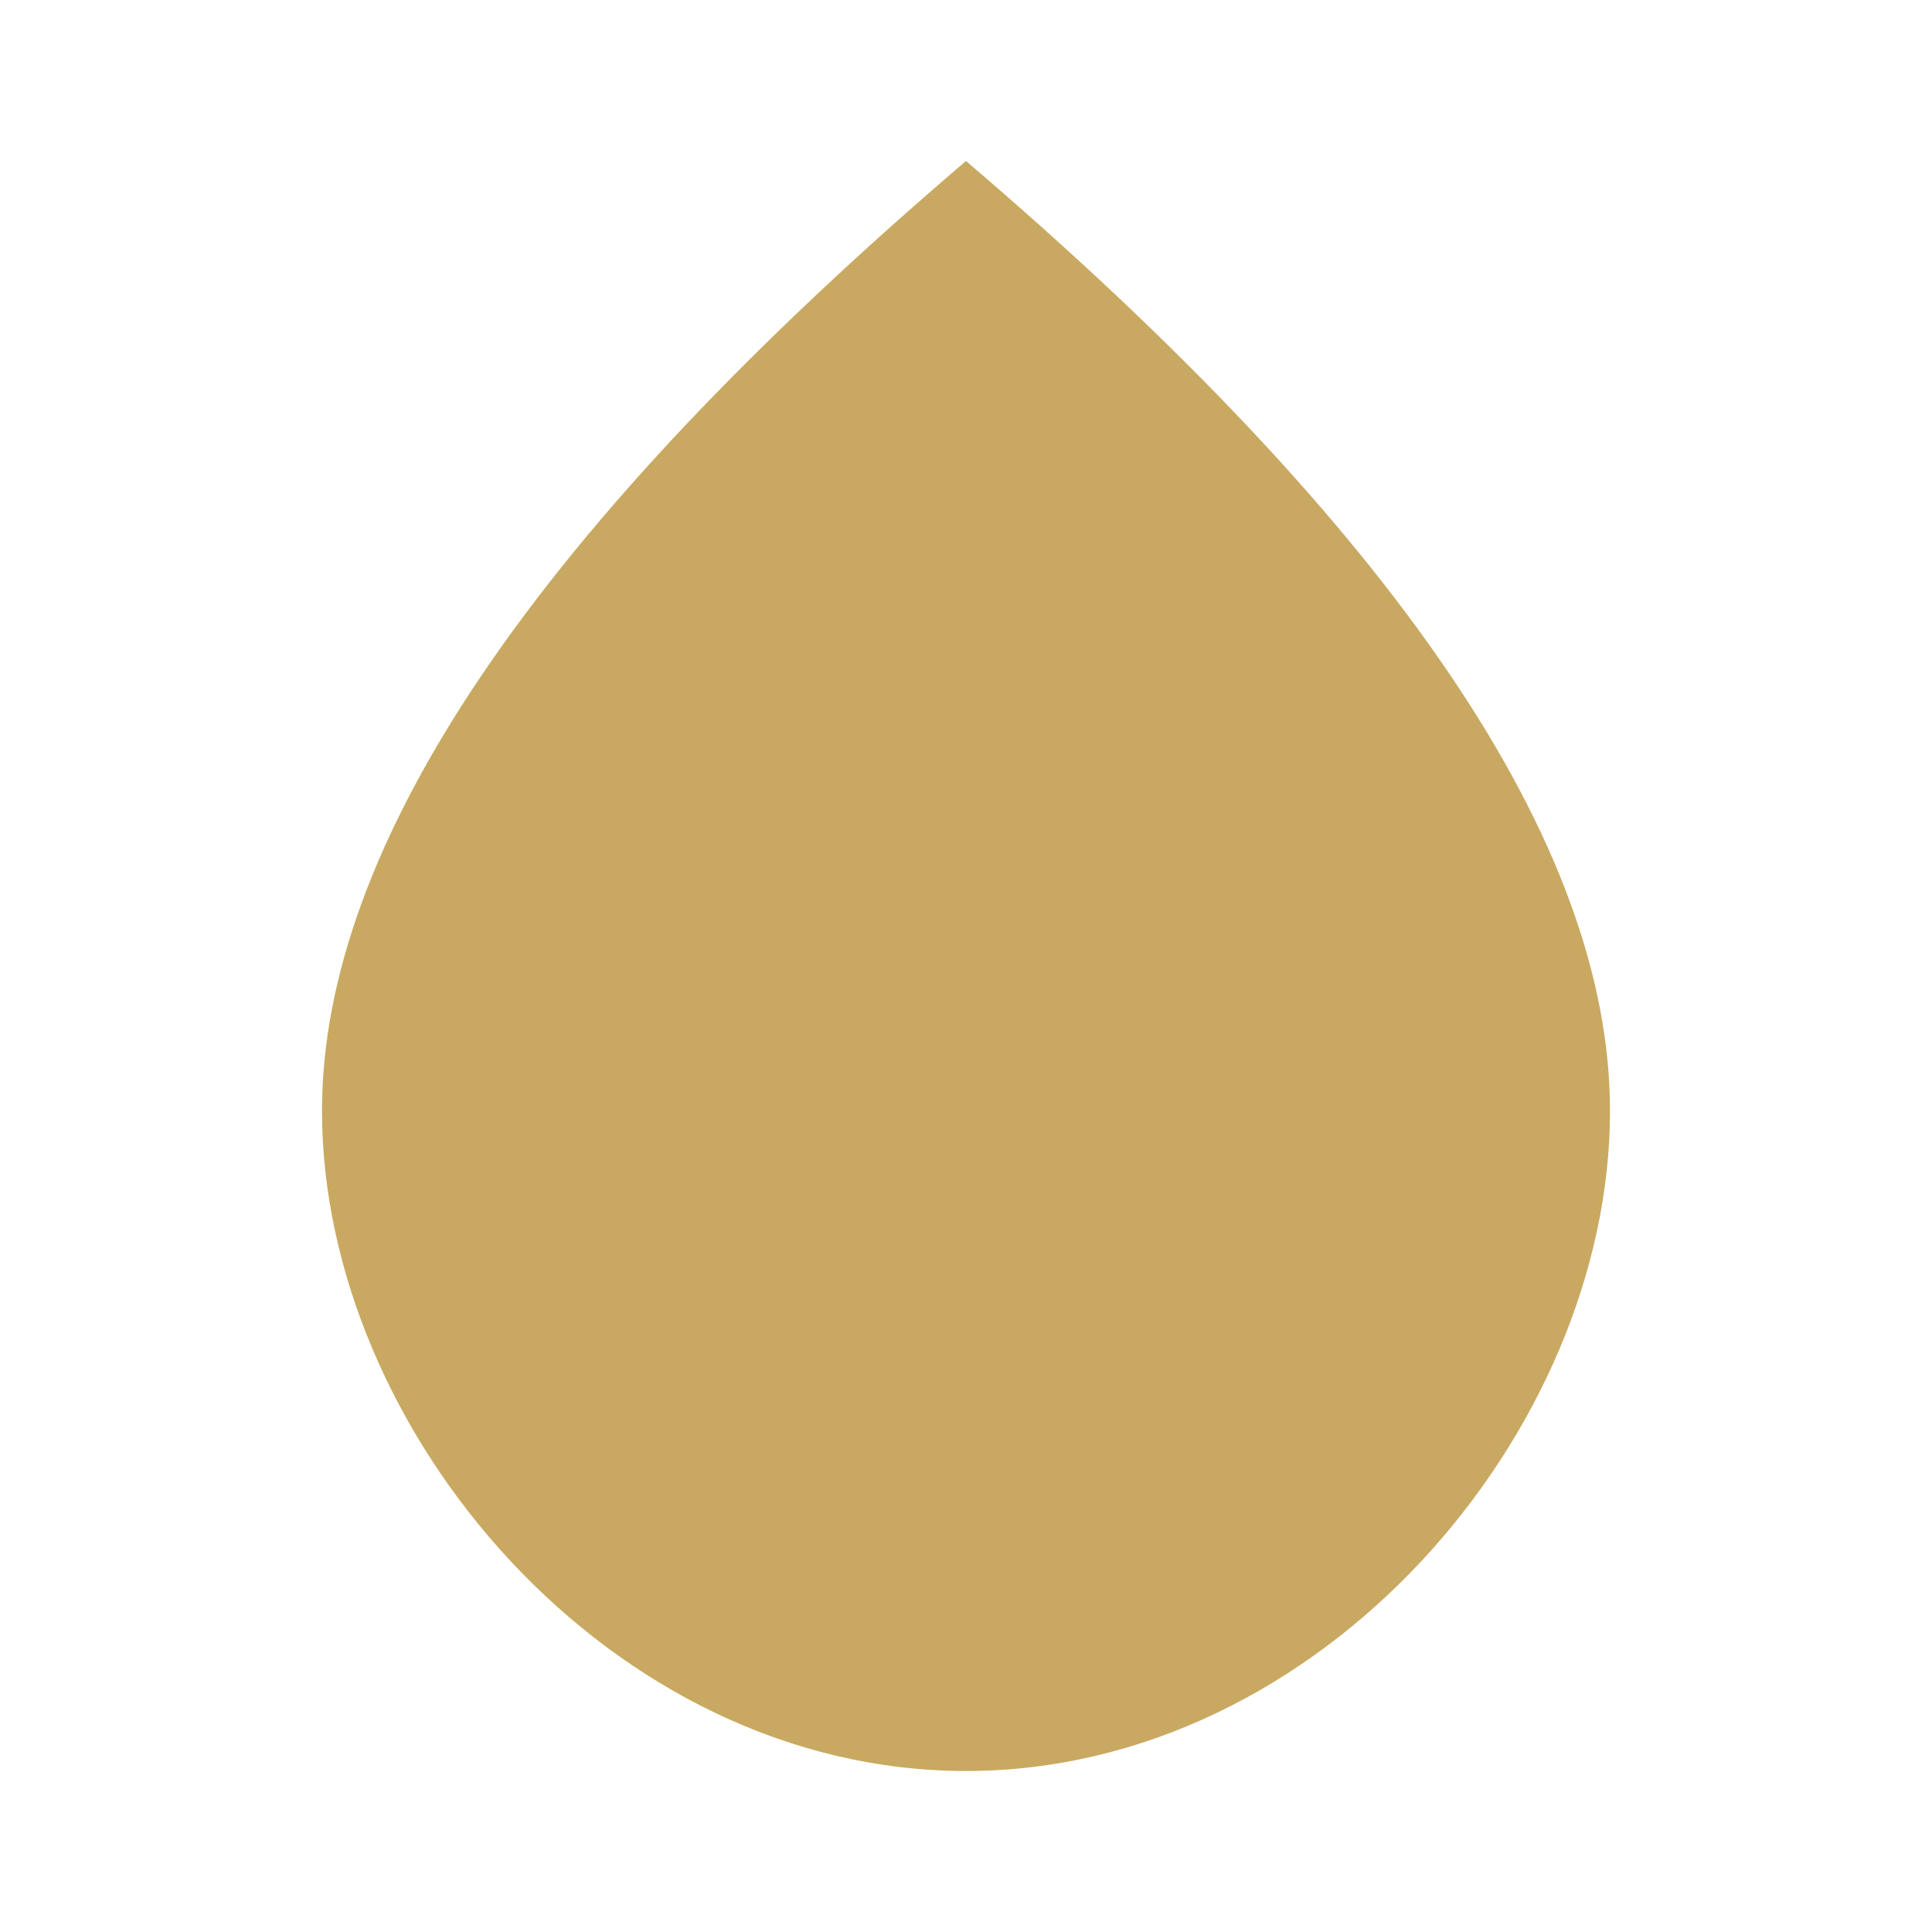
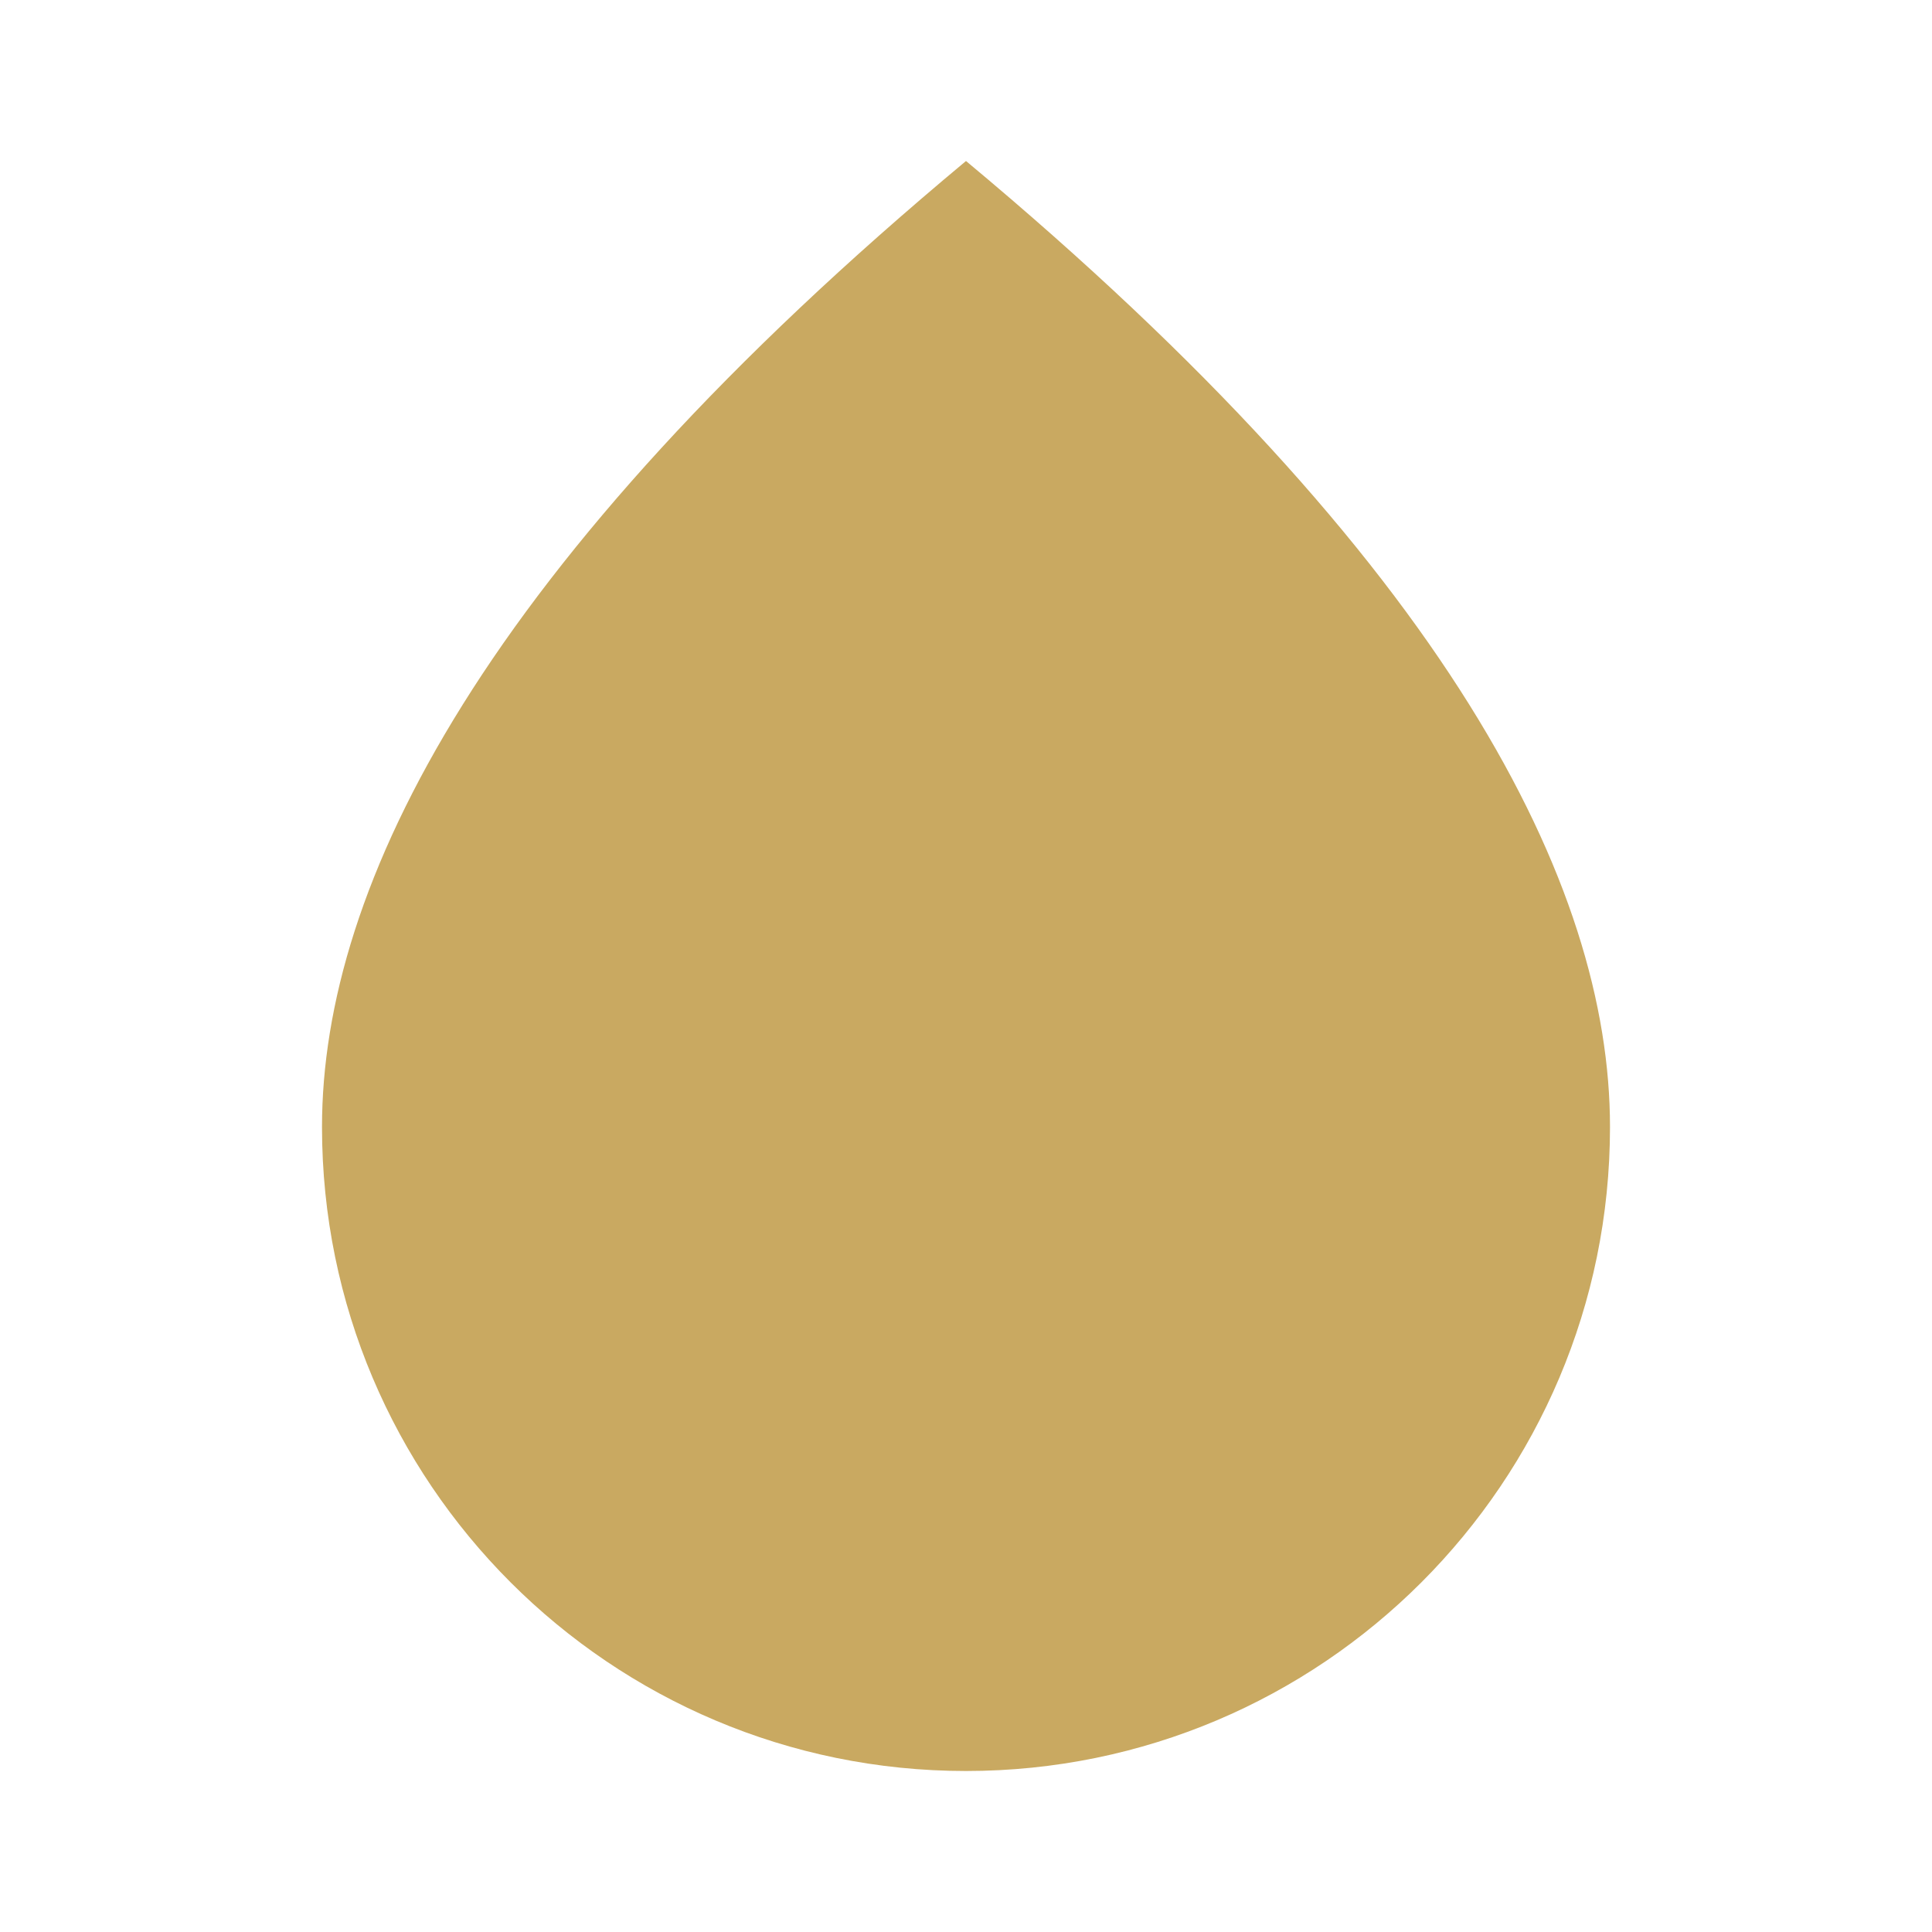
<svg xmlns="http://www.w3.org/2000/svg" viewBox="0 0 24 24">
-   <path fill="#c9a961" d="M12 2c-5.33 4.55-8 8.48-8 11.8C4 17.78 7.58 22 12 22s8-4.22 8-8.2c0-3.32-2.67-7.25-8-11.8z" />
+   <path fill="#c9a961" d="M12 2C6 7 4 11 4 14a8 8 0 0 0 16 0c0-3-2-7-8-12z" />
</svg>
